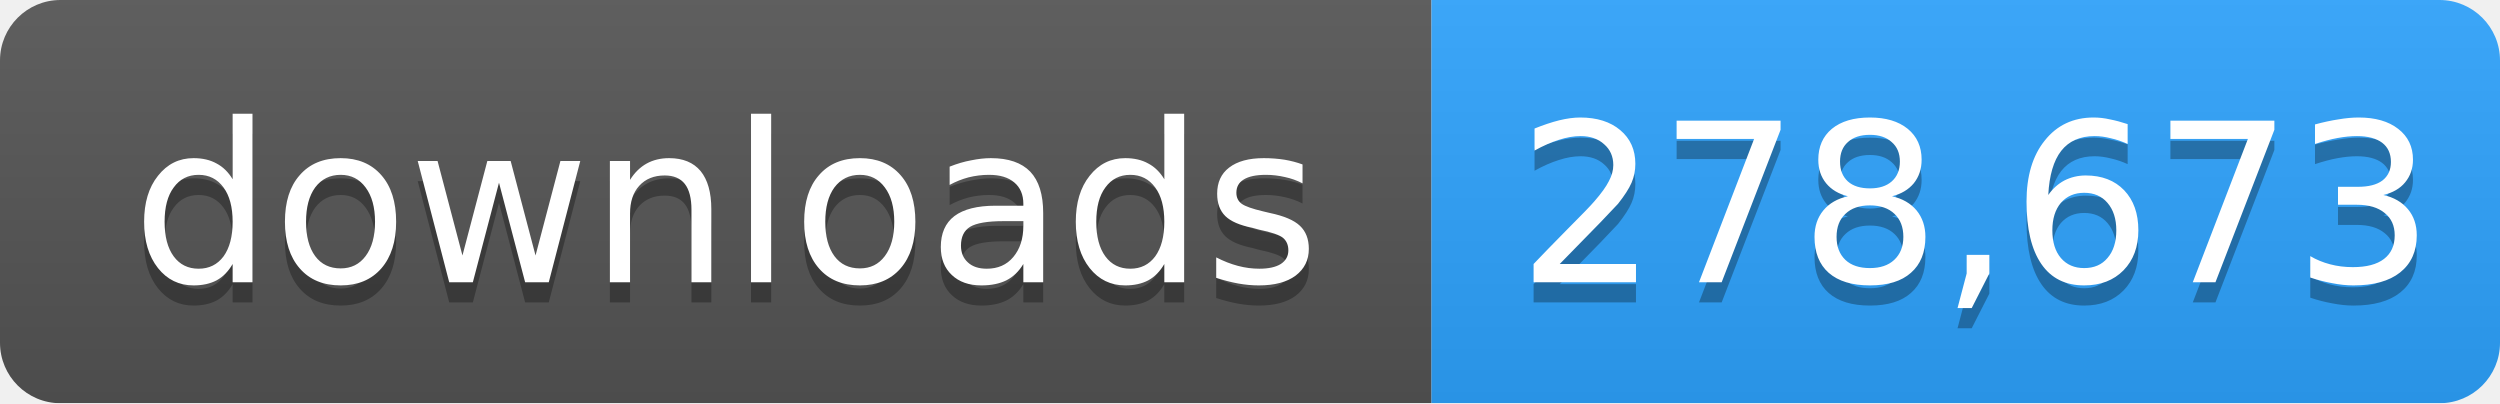
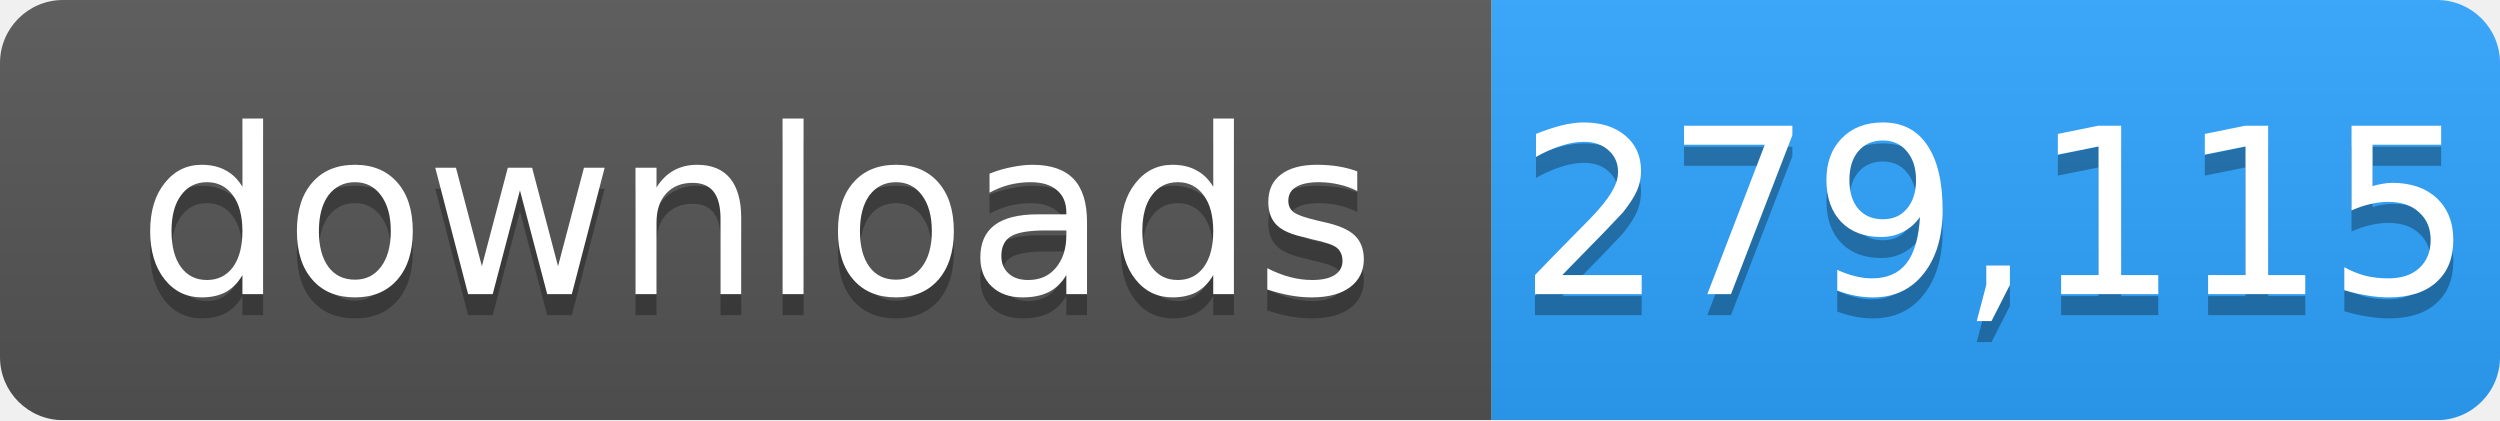
- <svg xmlns="http://www.w3.org/2000/svg" width="124" height="20" role="img" aria-label="downloads: 278,673">
+ <svg xmlns="http://www.w3.org/2000/svg" width="119" height="20" role="img" aria-label="downloads: 279,115">
  <linearGradient id="s" x2="0" y2="100%">
    <stop offset="0" stop-color="#bbb" stop-opacity=".1" />
    <stop offset="1" stop-opacity=".1" />
  </linearGradient>
  <mask id="m">
-     <rect width="124" height="20" rx="3" fill="#fff" />
+     <rect width="119" height="20" rx="3" fill="#fff" />
  </mask>
  <g mask="url(#m)">
    <rect width="71" height="20" fill="#555" />
-     <rect x="71" width="53" height="20" fill="#2ea4ff" />
-     <rect width="124" height="20" fill="url(#s)" />
+     <rect x="71" width="48" height="20" fill="#2ea4ff" />
+     <rect width="119" height="20" fill="url(#s)" />
  </g>
  <g fill="#fff" text-anchor="middle" font-family="Verdana,Geneva,DejaVu Sans,sans-serif" font-size="11">
    <text x="36" y="15" fill="#010101" fill-opacity=".3">downloads</text>
    <text x="36" y="14">downloads</text>
-     <text x="98" y="15" fill="#010101" fill-opacity=".3">278,673</text>
-     <text x="98" y="14">278,673</text>
+     <text x="95" y="15" fill="#010101" fill-opacity=".3">279,115</text>
+     <text x="95" y="14">279,115</text>
  </g>
</svg>
